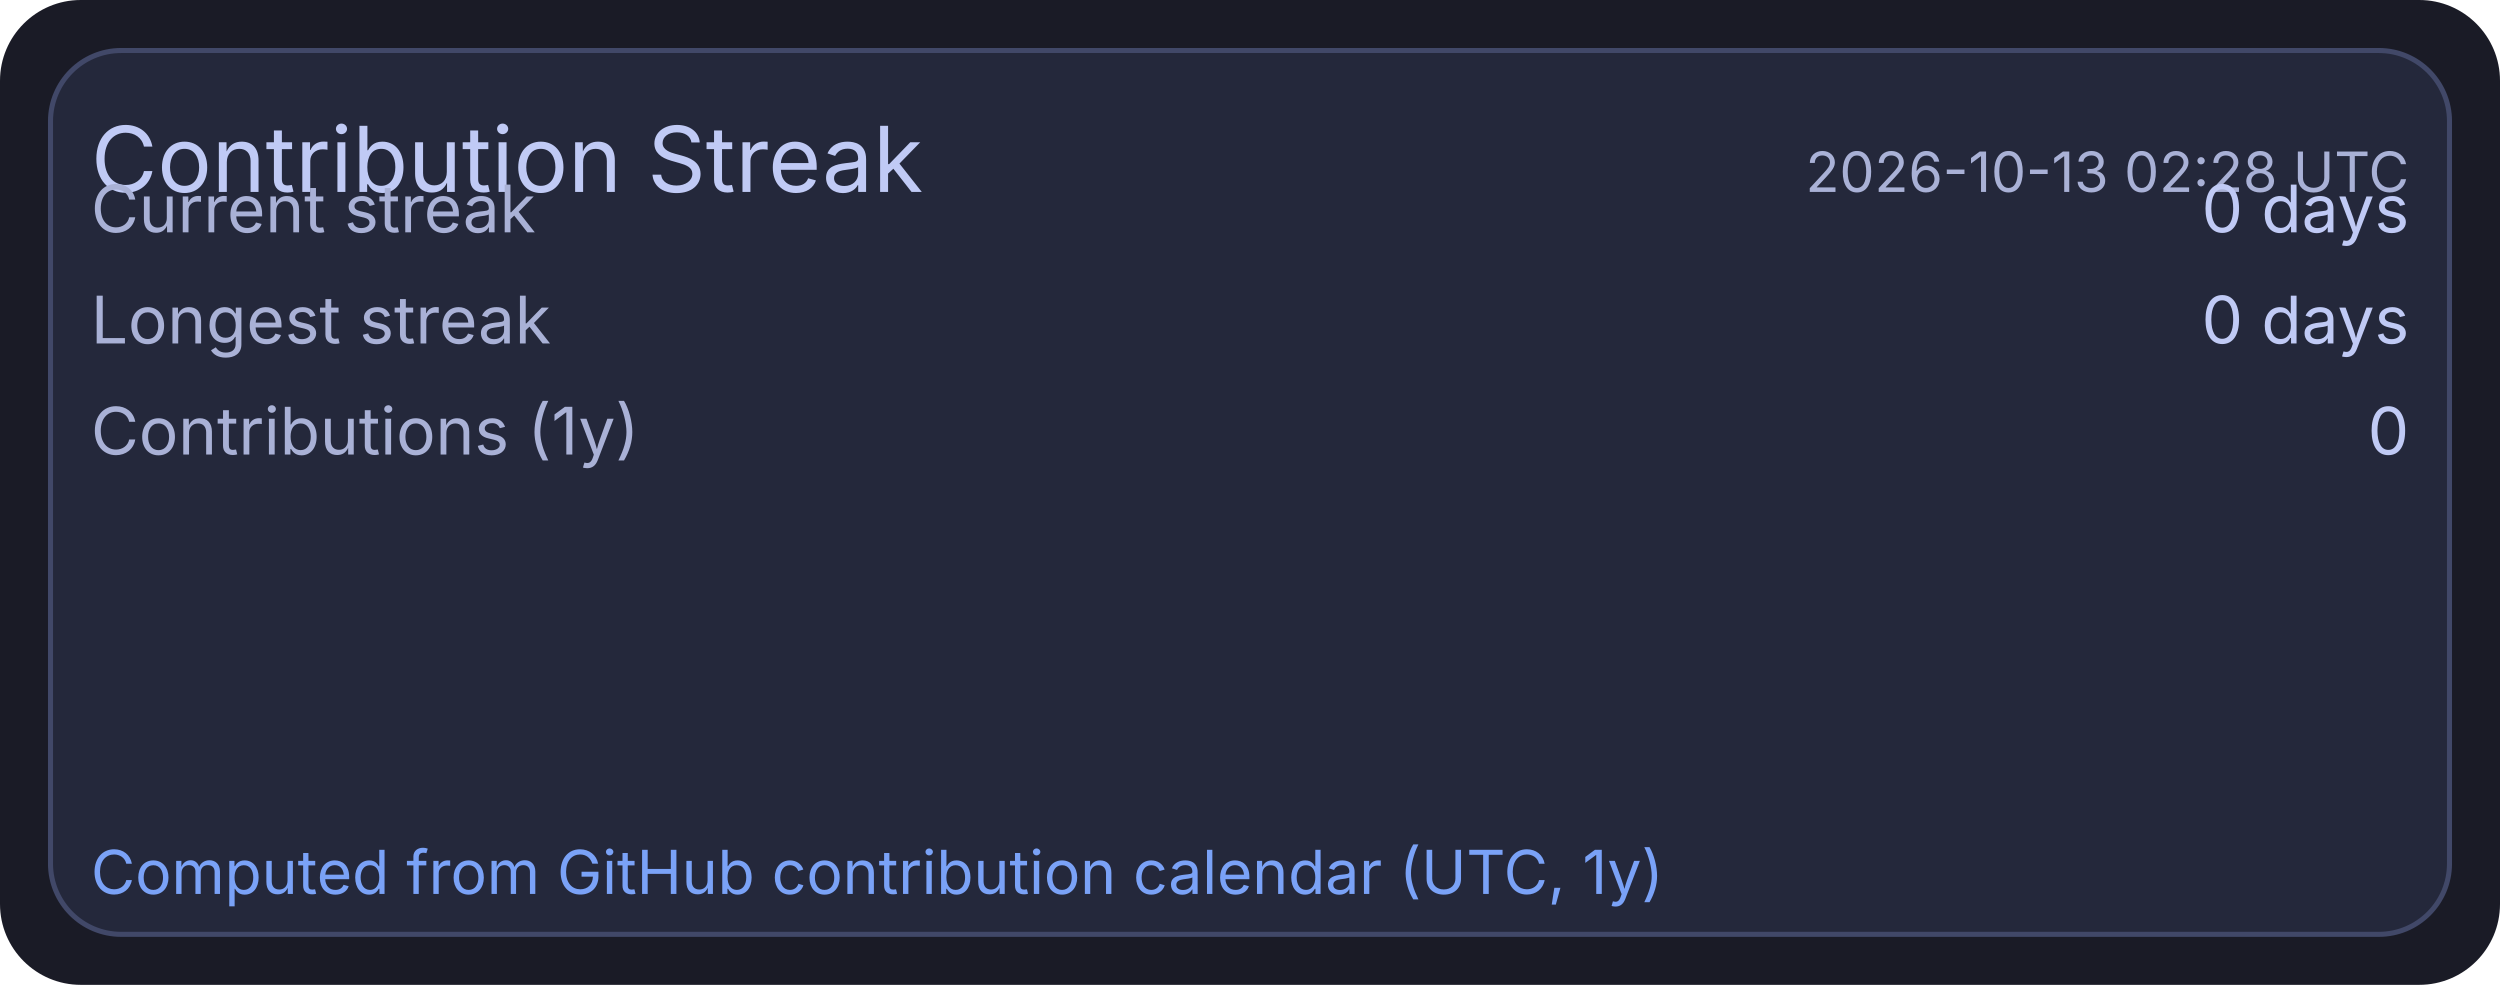
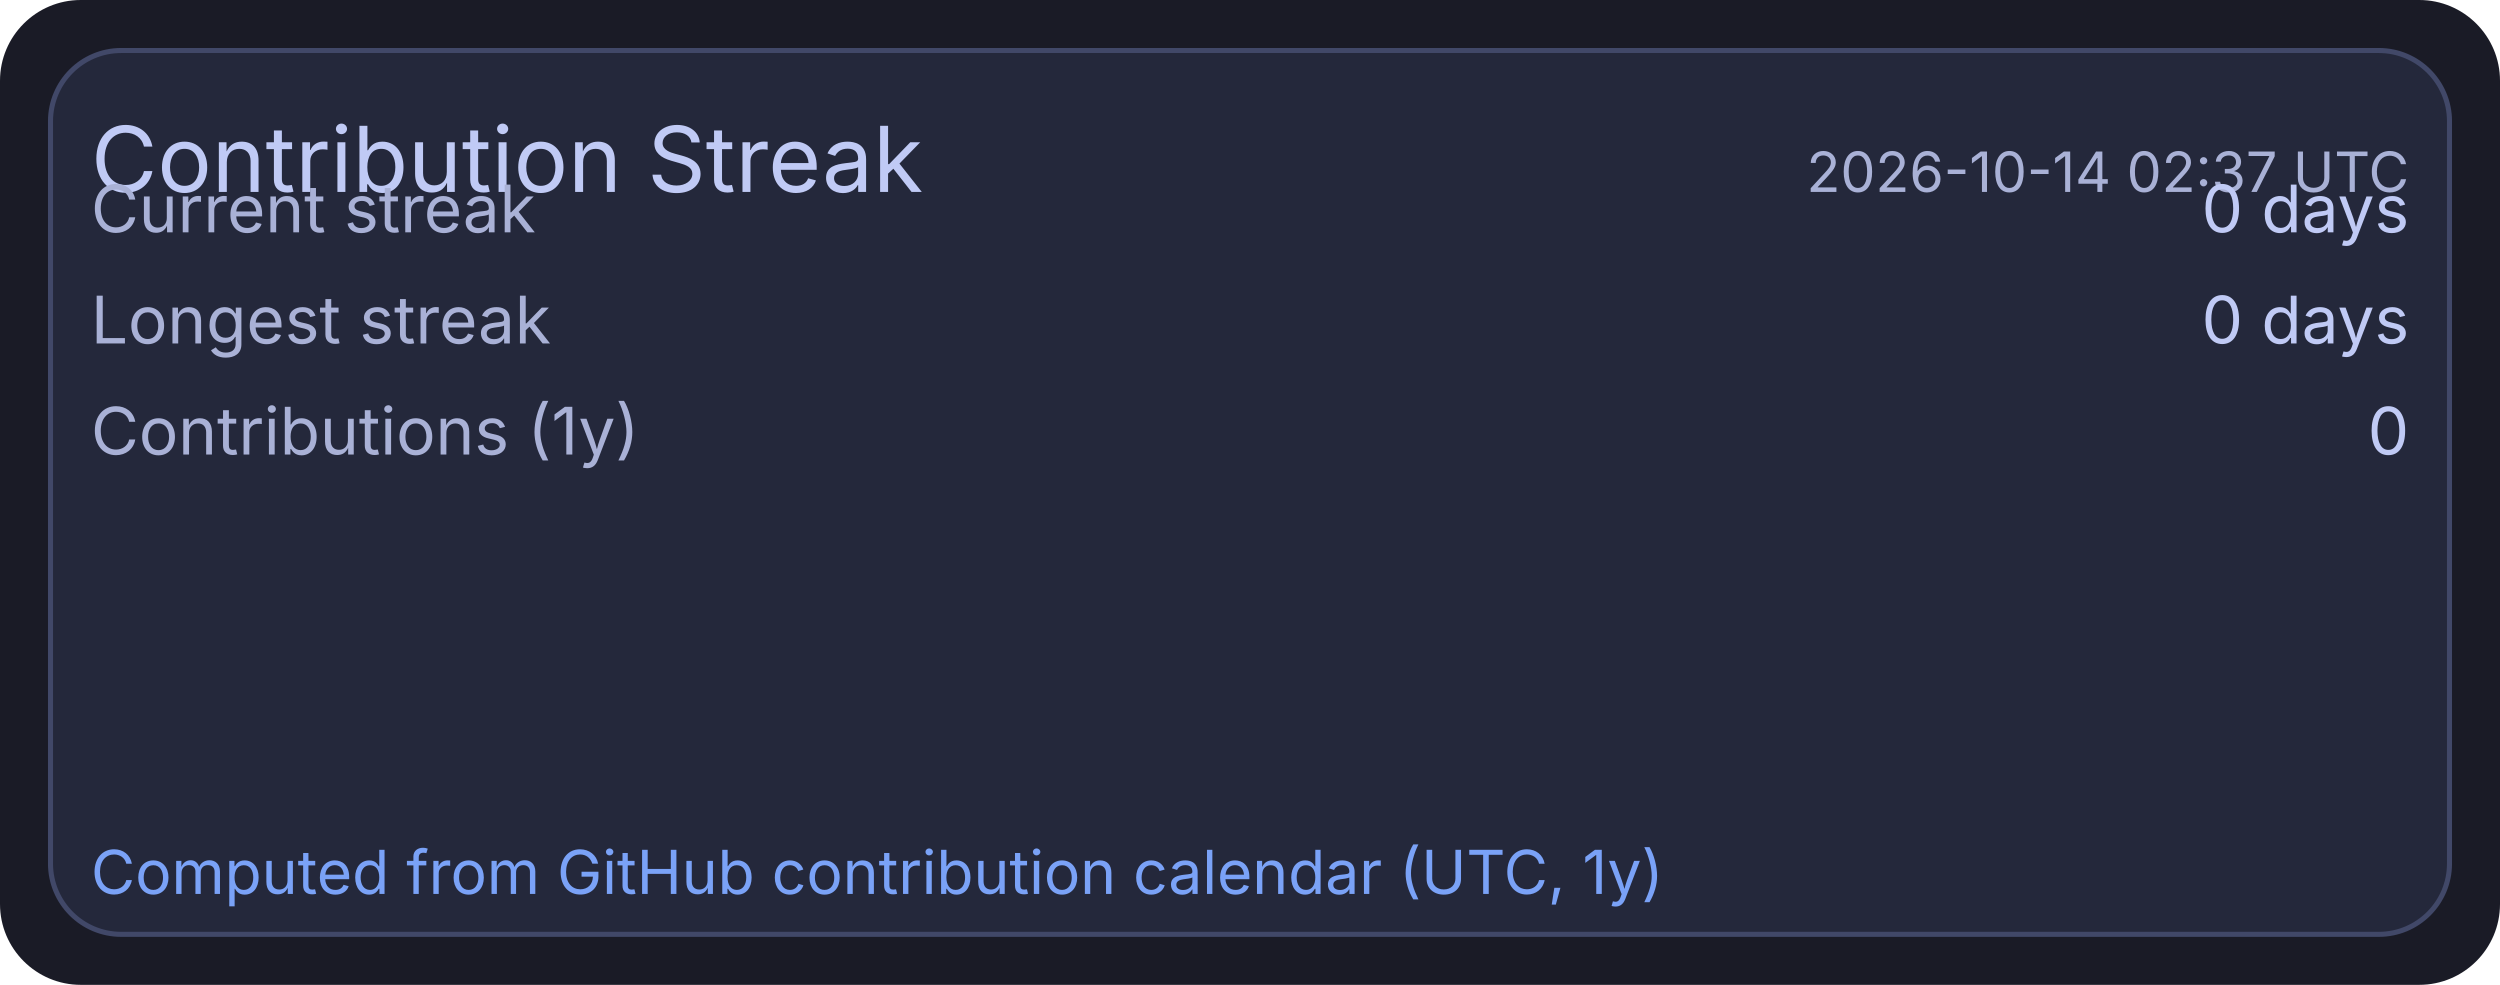
<svg xmlns="http://www.w3.org/2000/svg" width="495" height="195" viewBox="0 0 495 195">
  <rect x="0" y="0" width="495" height="195" rx="16" fill="#1a1b26" />
  <rect x="10" y="10" width="475" height="175" rx="14" fill="#24283b" stroke="#414868" stroke-width="1" />
  <text x="18" y="38" fill="#c0caf5" font-size="18" font-family="ui-sans-serif, system-ui, -apple-system, Segoe UI">Contribution Streak</text>
-   <text x="477" y="38" text-anchor="end" fill="#a9b1d6" font-size="11" font-family="ui-sans-serif, system-ui, -apple-system, Segoe UI">2026-10-13 02:28 UTC</text>
+   <text x="477" y="38" text-anchor="end" fill="#a9b1d6" font-size="11" font-family="ui-sans-serif, system-ui, -apple-system, Segoe UI">2026-10-14 02:37 UTC</text>
  <text x="18" y="46" fill="#a9b1d6" font-size="13" font-family="ui-sans-serif, system-ui, -apple-system, Segoe UI">Current streak</text>
  <text x="477" y="46" text-anchor="end" fill="#c0caf5" font-size="13" font-family="ui-sans-serif, system-ui, -apple-system, Segoe UI">0 days</text>
  <text x="18" y="68" fill="#a9b1d6" font-size="13" font-family="ui-sans-serif, system-ui, -apple-system, Segoe UI">Longest streak</text>
  <text x="477" y="68" text-anchor="end" fill="#c0caf5" font-size="13" font-family="ui-sans-serif, system-ui, -apple-system, Segoe UI">0 days</text>
  <text x="18" y="90" fill="#a9b1d6" font-size="13" font-family="ui-sans-serif, system-ui, -apple-system, Segoe UI">Contributions (1y)</text>
  <text x="477" y="90" text-anchor="end" fill="#c0caf5" font-size="13" font-family="ui-sans-serif, system-ui, -apple-system, Segoe UI">0</text>
  <text x="18" y="177" fill="#7aa2f7" font-size="12" font-family="ui-sans-serif, system-ui, -apple-system, Segoe UI">Computed from GitHub contribution calendar (UTC, 1y)</text>
</svg>
